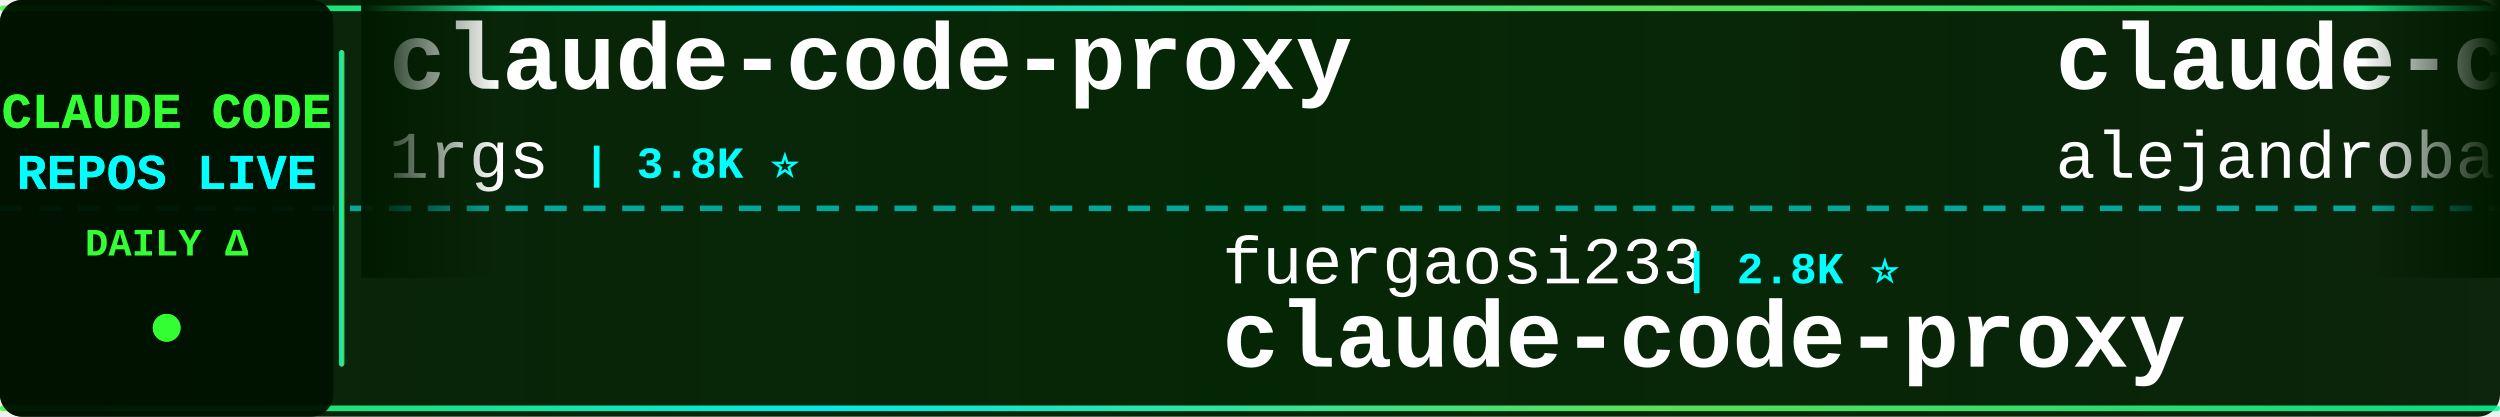
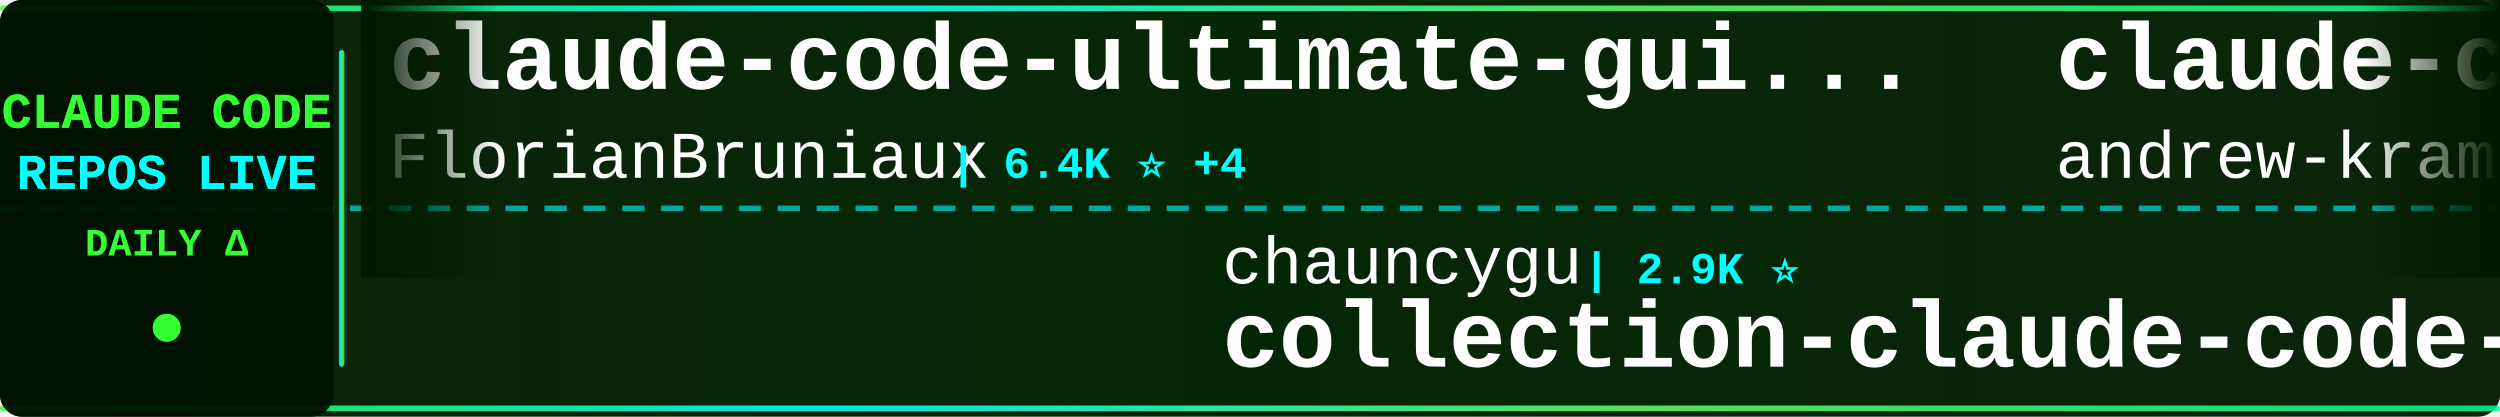
<svg xmlns="http://www.w3.org/2000/svg" width="900" height="150">
  <defs>
    <linearGradient id="tickerBg" x1="0%" y1="0%" x2="100%" y2="0%">
      <stop offset="0%" style="stop-color:#001a00;stop-opacity:0.95" />
      <stop offset="50%" style="stop-color:#002200;stop-opacity:0.98" />
      <stop offset="100%" style="stop-color:#001a00;stop-opacity:0.95" />
    </linearGradient>
    <linearGradient id="borderGrad" x1="0%" y1="0%" x2="100%" y2="0%">
      <stop offset="0%" style="stop-color:#33ff33;stop-opacity:0.85">
        <animate attributeName="stop-opacity" values="0.85;1;0.85" dur="2s" repeatCount="indefinite" />
      </stop>
      <stop offset="33%" style="stop-color:#00ffff;stop-opacity:0.9">
        <animate attributeName="stop-opacity" values="0.9;1;0.9" dur="2.2s" repeatCount="indefinite" />
      </stop>
      <stop offset="66%" style="stop-color:#66ff66;stop-opacity:0.85">
        <animate attributeName="stop-opacity" values="0.85;1;0.85" dur="1.8s" repeatCount="indefinite" />
      </stop>
      <stop offset="100%" style="stop-color:#00ff99;stop-opacity:0.85">
        <animate attributeName="stop-opacity" values="0.85;1;0.85" dur="2s" repeatCount="indefinite" />
      </stop>
    </linearGradient>
    <filter id="textGlow">
      <feGaussianBlur stdDeviation="0.1" result="coloredBlur" />
      <feMerge>
        <feMergeNode in="coloredBlur" />
        <feMergeNode in="SourceGraphic" />
      </feMerge>
    </filter>
    <filter id="metricGlow">
      <feGaussianBlur stdDeviation="0.2" result="coloredBlur" />
      <feMerge>
        <feMergeNode in="coloredBlur" />
        <feMergeNode in="SourceGraphic" />
      </feMerge>
    </filter>
    <linearGradient id="leftFade" x1="0%" y1="0%" x2="100%" y2="0%">
      <stop offset="0%" style="stop-color:#001a00;stop-opacity:1" />
      <stop offset="100%" style="stop-color:#001a00;stop-opacity:0" />
    </linearGradient>
    <linearGradient id="rightFade" x1="0%" y1="0%" x2="100%" y2="0%">
      <stop offset="0%" style="stop-color:#001a00;stop-opacity:0" />
      <stop offset="100%" style="stop-color:#001a00;stop-opacity:1" />
    </linearGradient>
  </defs>
  <rect width="900" height="150" fill="url(#tickerBg)" rx="8" />
  <rect x="0" y="2" width="900" height="2" fill="url(#borderGrad)" rx="1" />
  <rect x="0" y="146" width="900" height="2" fill="url(#borderGrad)" rx="1" />
  <line x1="0" y1="75" x2="900" y2="75" stroke="#00ffff" stroke-width="2" stroke-dasharray="8 6" opacity="0.6" />
  <rect x="0" y="0" width="120" height="150" fill="#001100" opacity="0.95" rx="8" />
  <text x="60" y="46" font-family="'Courier New', monospace" font-size="18" font-weight="bold" fill="#33ff33" text-anchor="middle" filter="url(#textGlow)">
    CLAUDE CODE
  </text>
  <text x="60" y="68" font-family="'Courier New', monospace" font-size="18" font-weight="bold" fill="#00ffff" text-anchor="middle" filter="url(#textGlow)">
    REPOS LIVE
  </text>
  <text x="60" y="92" font-family="'Courier New', monospace" font-size="14" font-weight="bold" fill="#33ff33" text-anchor="middle">
    DAILY Δ
  </text>
  <circle cx="60" cy="118" r="5" fill="#33ff33" filter="url(#metricGlow)">
    <animate attributeName="r" values="4;6;4" dur="1.5s" repeatCount="indefinite" />
    <animate attributeName="opacity" values="0.6;1;0.6" dur="1.5s" repeatCount="indefinite" />
  </circle>
  <rect x="122" y="18" width="2" height="114" fill="url(#borderGrad)" rx="1" />
  <clipPath id="tickerClip">
    <rect x="130" y="0" width="770" height="150" />
  </clipPath>
  <g clip-path="url(#tickerClip)">
    <g id="tickerItems">
      <animateTransform attributeName="transform" attributeType="XML" type="translate" from="0 0" to="-3000 0" dur="54s" repeatCount="indefinite" />
      <g transform="translate(0, 0)">
-         <text x="140" y="32" font-family="'Courier New', monospace" font-size="34" font-weight="bold" fill="#ffffff">claude-code-proxy</text>
-         <text x="140" y="64" font-family="'Courier New', monospace" font-size="24" font-weight="normal" fill="#ffffff" opacity="1.0">1rgs</text>
-         <text x="210" y="64" font-family="'Courier New', monospace" font-size="16" font-weight="bold" fill="#00ffff"> | 3.8K ⭐</text>
+         <text x="140" y="32" font-family="'Courier New', monospace" font-size="34" font-weight="bold" fill="#ffffff">claude-code-ultimate-gui...</text>
+         <text x="140" y="64" font-family="'Courier New', monospace" font-size="24" font-weight="normal" fill="#ffffff" opacity="1.0">FlorianBruniaux</text>
+         <text x="342" y="64" font-family="'Courier New', monospace" font-size="16" font-weight="bold" fill="#00ffff"> | 6.4K ⭐ +4</text>
      </g>
      <g transform="translate(300, 0)">
-         <text x="140" y="102" font-family="'Courier New', monospace" font-size="24" font-weight="normal" fill="#ffffff" opacity="1.0">fuergaosi233</text>
-         <text x="306" y="102" font-family="'Courier New', monospace" font-size="16" font-weight="bold" fill="#00ffff"> | 2.8K ⭐</text>
-         <text x="140" y="132" font-family="'Courier New', monospace" font-size="34" font-weight="bold" fill="#ffffff">claude-code-proxy</text>
+         <text x="140" y="102" font-family="'Courier New', monospace" font-size="24" font-weight="normal" fill="#ffffff" opacity="1.0">chauncygu</text>
+         <text x="270" y="102" font-family="'Courier New', monospace" font-size="16" font-weight="bold" fill="#00ffff"> | 2.9K ⭐</text>
+         <text x="140" y="132" font-family="'Courier New', monospace" font-size="34" font-weight="bold" fill="#ffffff">collection-claude-code-s...</text>
      </g>
      <g transform="translate(600, 0)">
-         <text x="140" y="32" font-family="'Courier New', monospace" font-size="34" font-weight="bold" fill="#ffffff">claude-code-from-source</text>
-         <text x="140" y="64" font-family="'Courier New', monospace" font-size="24" font-weight="normal" fill="#ffffff" opacity="1.0">alejandrobalderas</text>
-         <text x="366" y="64" font-family="'Courier New', monospace" font-size="16" font-weight="bold" fill="#00ffff"> | 3.0K ⭐</text>
+         <text x="140" y="32" font-family="'Courier New', monospace" font-size="34" font-weight="bold" fill="#ffffff">claude-code-source-build</text>
+         <text x="140" y="64" font-family="'Courier New', monospace" font-size="24" font-weight="normal" fill="#ffffff" opacity="1.0">andrew-kramer-inno</text>
+         <text x="378" y="64" font-family="'Courier New', monospace" font-size="16" font-weight="bold" fill="#00ffff"> | 597 ⭐</text>
      </g>
      <g transform="translate(900, 0)">
-         <text x="140" y="102" font-family="'Courier New', monospace" font-size="24" font-weight="normal" fill="#ffffff" opacity="1.0">andrew-kramer-inno</text>
-         <text x="378" y="102" font-family="'Courier New', monospace" font-size="16" font-weight="bold" fill="#00ffff"> | 597 ⭐</text>
-         <text x="140" y="132" font-family="'Courier New', monospace" font-size="34" font-weight="bold" fill="#ffffff">claude-code-source-build</text>
+         <text x="140" y="102" font-family="'Courier New', monospace" font-size="24" font-weight="normal" fill="#ffffff" opacity="1.0">centminmod</text>
+         <text x="282" y="102" font-family="'Courier New', monospace" font-size="16" font-weight="bold" fill="#00ffff"> | 2.7K ⭐</text>
+         <text x="140" y="132" font-family="'Courier New', monospace" font-size="34" font-weight="bold" fill="#ffffff">my-claude-code-setup</text>
      </g>
      <g transform="translate(1200, 0)">
-         <text x="140" y="32" font-family="'Courier New', monospace" font-size="34" font-weight="bold" fill="#ffffff">claude-code-base-action</text>
-         <text x="140" y="64" font-family="'Courier New', monospace" font-size="24" font-weight="normal" fill="#ffffff" opacity="1.0">anthropics</text>
-         <text x="282" y="64" font-family="'Courier New', monospace" font-size="16" font-weight="bold" fill="#00ffff"> | 1.0K ⭐</text>
+         <text x="140" y="32" font-family="'Courier New', monospace" font-size="34" font-weight="bold" fill="#ffffff">Claude-Code-Source-Study</text>
+         <text x="140" y="64" font-family="'Courier New', monospace" font-size="24" font-weight="normal" fill="#ffffff" opacity="1.0">luyao618</text>
+         <text x="258" y="64" font-family="'Courier New', monospace" font-size="16" font-weight="bold" fill="#00ffff"> | 1.7K ⭐ +1</text>
      </g>
      <g transform="translate(1500, 0)">
-         <text x="140" y="102" font-family="'Courier New', monospace" font-size="24" font-weight="normal" fill="#ffffff" opacity="1.0">VoltAgent</text>
-         <text x="270" y="102" font-family="'Courier New', monospace" font-size="16" font-weight="bold" fill="#00ffff"> | 26.5K ⭐ +2</text>
-         <text x="140" y="132" font-family="'Courier New', monospace" font-size="34" font-weight="bold" fill="#ffffff">awesome-claude-code-suba...</text>
+         <text x="140" y="102" font-family="'Courier New', monospace" font-size="24" font-weight="normal" fill="#ffffff" opacity="1.0">anthropics</text>
+         <text x="282" y="102" font-family="'Courier New', monospace" font-size="16" font-weight="bold" fill="#00ffff"> | 1.0K ⭐ +1</text>
+         <text x="140" y="132" font-family="'Courier New', monospace" font-size="34" font-weight="bold" fill="#ffffff">claude-code-base-action</text>
      </g>
      <g transform="translate(1800, 0)">
-         <text x="140" y="32" font-family="'Courier New', monospace" font-size="34" font-weight="bold" fill="#ffffff">claude-code-hooks-master...</text>
-         <text x="140" y="64" font-family="'Courier New', monospace" font-size="24" font-weight="normal" fill="#ffffff" opacity="1.0">disler</text>
-         <text x="234" y="64" font-family="'Courier New', monospace" font-size="16" font-weight="bold" fill="#00ffff"> | 4.0K ⭐</text>
+         <text x="140" y="32" font-family="'Courier New', monospace" font-size="34" font-weight="bold" fill="#ffffff">claude-code-system-promp...</text>
+         <text x="140" y="64" font-family="'Courier New', monospace" font-size="24" font-weight="normal" fill="#ffffff" opacity="1.0">Piebald-AI</text>
+         <text x="282" y="64" font-family="'Courier New', monospace" font-size="16" font-weight="bold" fill="#00ffff"> | 13.1K ⭐ +5</text>
      </g>
      <g transform="translate(2100, 0)">
-         <text x="140" y="102" font-family="'Courier New', monospace" font-size="24" font-weight="normal" fill="#ffffff" opacity="1.0">Windy3f3f3f3f</text>
-         <text x="318" y="102" font-family="'Courier New', monospace" font-size="16" font-weight="bold" fill="#00ffff"> | 3.8K ⭐ +1</text>
-         <text x="140" y="132" font-family="'Courier New', monospace" font-size="34" font-weight="bold" fill="#ffffff">how-claude-code-works</text>
+         <text x="140" y="102" font-family="'Courier New', monospace" font-size="24" font-weight="normal" fill="#ffffff" opacity="1.0">edmund-io</text>
+         <text x="270" y="102" font-family="'Courier New', monospace" font-size="16" font-weight="bold" fill="#00ffff"> | 1.5K ⭐</text>
+         <text x="140" y="132" font-family="'Courier New', monospace" font-size="34" font-weight="bold" fill="#ffffff">edmunds-claude-code</text>
      </g>
      <g transform="translate(2400, 0)">
-         <text x="140" y="32" font-family="'Courier New', monospace" font-size="34" font-weight="bold" fill="#ffffff">claude-code-templates</text>
-         <text x="140" y="64" font-family="'Courier New', monospace" font-size="24" font-weight="normal" fill="#ffffff" opacity="1.0">davila7</text>
-         <text x="246" y="64" font-family="'Courier New', monospace" font-size="16" font-weight="bold" fill="#00ffff"> | 33.3K ⭐ +12</text>
+         <text x="140" y="32" font-family="'Courier New', monospace" font-size="34" font-weight="bold" fill="#ffffff">claude-code</text>
+         <text x="140" y="64" font-family="'Courier New', monospace" font-size="24" font-weight="normal" fill="#ffffff" opacity="1.0">xorespesp</text>
+         <text x="270" y="64" font-family="'Courier New', monospace" font-size="16" font-weight="bold" fill="#00ffff"> | 231 ⭐</text>
      </g>
      <g transform="translate(2700, 0)">
-         <text x="140" y="102" font-family="'Courier New', monospace" font-size="24" font-weight="normal" fill="#ffffff" opacity="1.0">techjarves</text>
-         <text x="282" y="102" font-family="'Courier New', monospace" font-size="16" font-weight="bold" fill="#00ffff"> | 1.6K ⭐ +1</text>
-         <text x="140" y="132" font-family="'Courier New', monospace" font-size="34" font-weight="bold" fill="#ffffff">ClaudeCode-Portable</text>
+         <text x="140" y="102" font-family="'Courier New', monospace" font-size="24" font-weight="normal" fill="#ffffff" opacity="1.0">LING71671</text>
+         <text x="270" y="102" font-family="'Courier New', monospace" font-size="16" font-weight="bold" fill="#00ffff"> | 985 ⭐ +2</text>
+         <text x="140" y="132" font-family="'Courier New', monospace" font-size="34" font-weight="bold" fill="#ffffff">Open-ClaudeCode</text>
      </g>
      <g transform="translate(3000, 0)">
-         <text x="140" y="32" font-family="'Courier New', monospace" font-size="34" font-weight="bold" fill="#ffffff">claude-code-proxy</text>
-         <text x="140" y="64" font-family="'Courier New', monospace" font-size="24" font-weight="normal" fill="#ffffff" opacity="1.0">1rgs</text>
-         <text x="210" y="64" font-family="'Courier New', monospace" font-size="16" font-weight="bold" fill="#00ffff"> | 3.8K ⭐</text>
+         <text x="140" y="32" font-family="'Courier New', monospace" font-size="34" font-weight="bold" fill="#ffffff">claude-code-ultimate-gui...</text>
+         <text x="140" y="64" font-family="'Courier New', monospace" font-size="24" font-weight="normal" fill="#ffffff" opacity="1.0">FlorianBruniaux</text>
+         <text x="342" y="64" font-family="'Courier New', monospace" font-size="16" font-weight="bold" fill="#00ffff"> | 6.4K ⭐ +4</text>
      </g>
      <g transform="translate(3300, 0)">
-         <text x="140" y="102" font-family="'Courier New', monospace" font-size="24" font-weight="normal" fill="#ffffff" opacity="1.0">fuergaosi233</text>
-         <text x="306" y="102" font-family="'Courier New', monospace" font-size="16" font-weight="bold" fill="#00ffff"> | 2.8K ⭐</text>
-         <text x="140" y="132" font-family="'Courier New', monospace" font-size="34" font-weight="bold" fill="#ffffff">claude-code-proxy</text>
+         <text x="140" y="102" font-family="'Courier New', monospace" font-size="24" font-weight="normal" fill="#ffffff" opacity="1.0">chauncygu</text>
+         <text x="270" y="102" font-family="'Courier New', monospace" font-size="16" font-weight="bold" fill="#00ffff"> | 2.9K ⭐</text>
+         <text x="140" y="132" font-family="'Courier New', monospace" font-size="34" font-weight="bold" fill="#ffffff">collection-claude-code-s...</text>
      </g>
      <g transform="translate(3600, 0)">
-         <text x="140" y="32" font-family="'Courier New', monospace" font-size="34" font-weight="bold" fill="#ffffff">claude-code-from-source</text>
-         <text x="140" y="64" font-family="'Courier New', monospace" font-size="24" font-weight="normal" fill="#ffffff" opacity="1.0">alejandrobalderas</text>
-         <text x="366" y="64" font-family="'Courier New', monospace" font-size="16" font-weight="bold" fill="#00ffff"> | 3.0K ⭐</text>
+         <text x="140" y="32" font-family="'Courier New', monospace" font-size="34" font-weight="bold" fill="#ffffff">claude-code-source-build</text>
+         <text x="140" y="64" font-family="'Courier New', monospace" font-size="24" font-weight="normal" fill="#ffffff" opacity="1.0">andrew-kramer-inno</text>
+         <text x="378" y="64" font-family="'Courier New', monospace" font-size="16" font-weight="bold" fill="#00ffff"> | 597 ⭐</text>
      </g>
      <g transform="translate(3900, 0)">
-         <text x="140" y="102" font-family="'Courier New', monospace" font-size="24" font-weight="normal" fill="#ffffff" opacity="1.0">andrew-kramer-inno</text>
-         <text x="378" y="102" font-family="'Courier New', monospace" font-size="16" font-weight="bold" fill="#00ffff"> | 597 ⭐</text>
-         <text x="140" y="132" font-family="'Courier New', monospace" font-size="34" font-weight="bold" fill="#ffffff">claude-code-source-build</text>
+         <text x="140" y="102" font-family="'Courier New', monospace" font-size="24" font-weight="normal" fill="#ffffff" opacity="1.0">centminmod</text>
+         <text x="282" y="102" font-family="'Courier New', monospace" font-size="16" font-weight="bold" fill="#00ffff"> | 2.7K ⭐</text>
+         <text x="140" y="132" font-family="'Courier New', monospace" font-size="34" font-weight="bold" fill="#ffffff">my-claude-code-setup</text>
      </g>
    </g>
  </g>
  <rect x="130" y="0" width="50" height="100" fill="url(#leftFade)" />
  <rect x="850" y="0" width="50" height="100" fill="url(#rightFade)" />
</svg>
